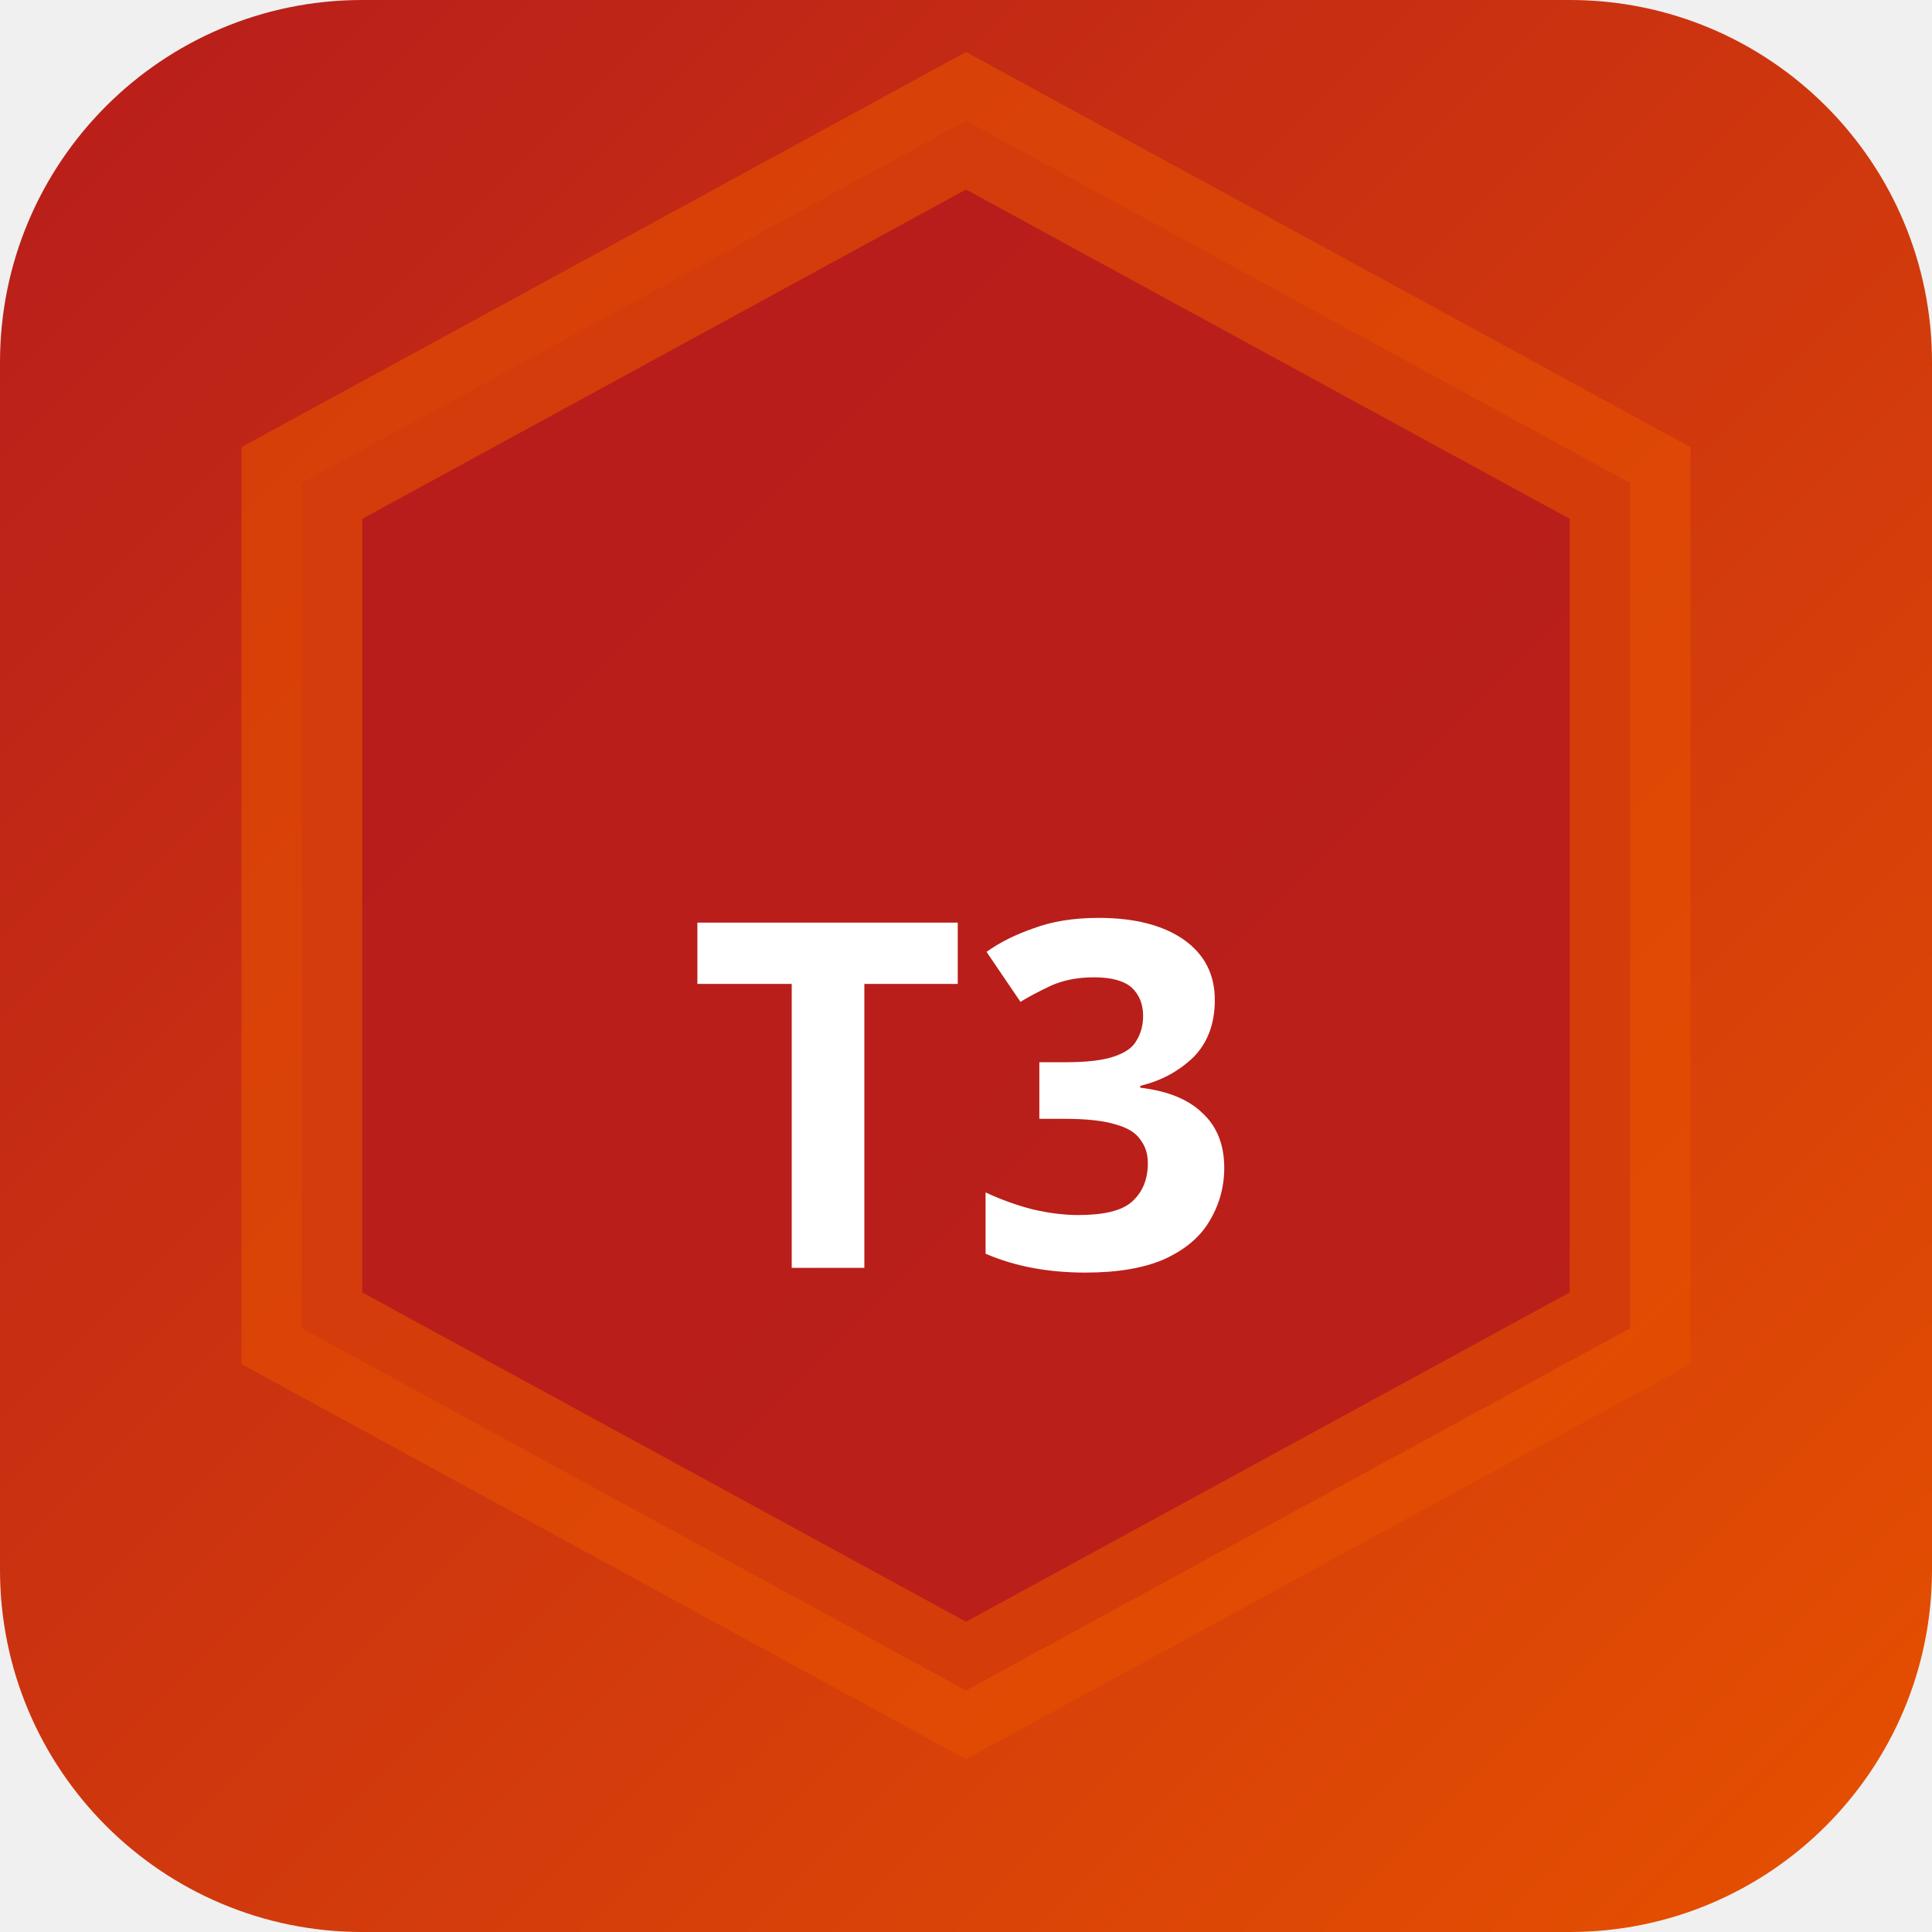
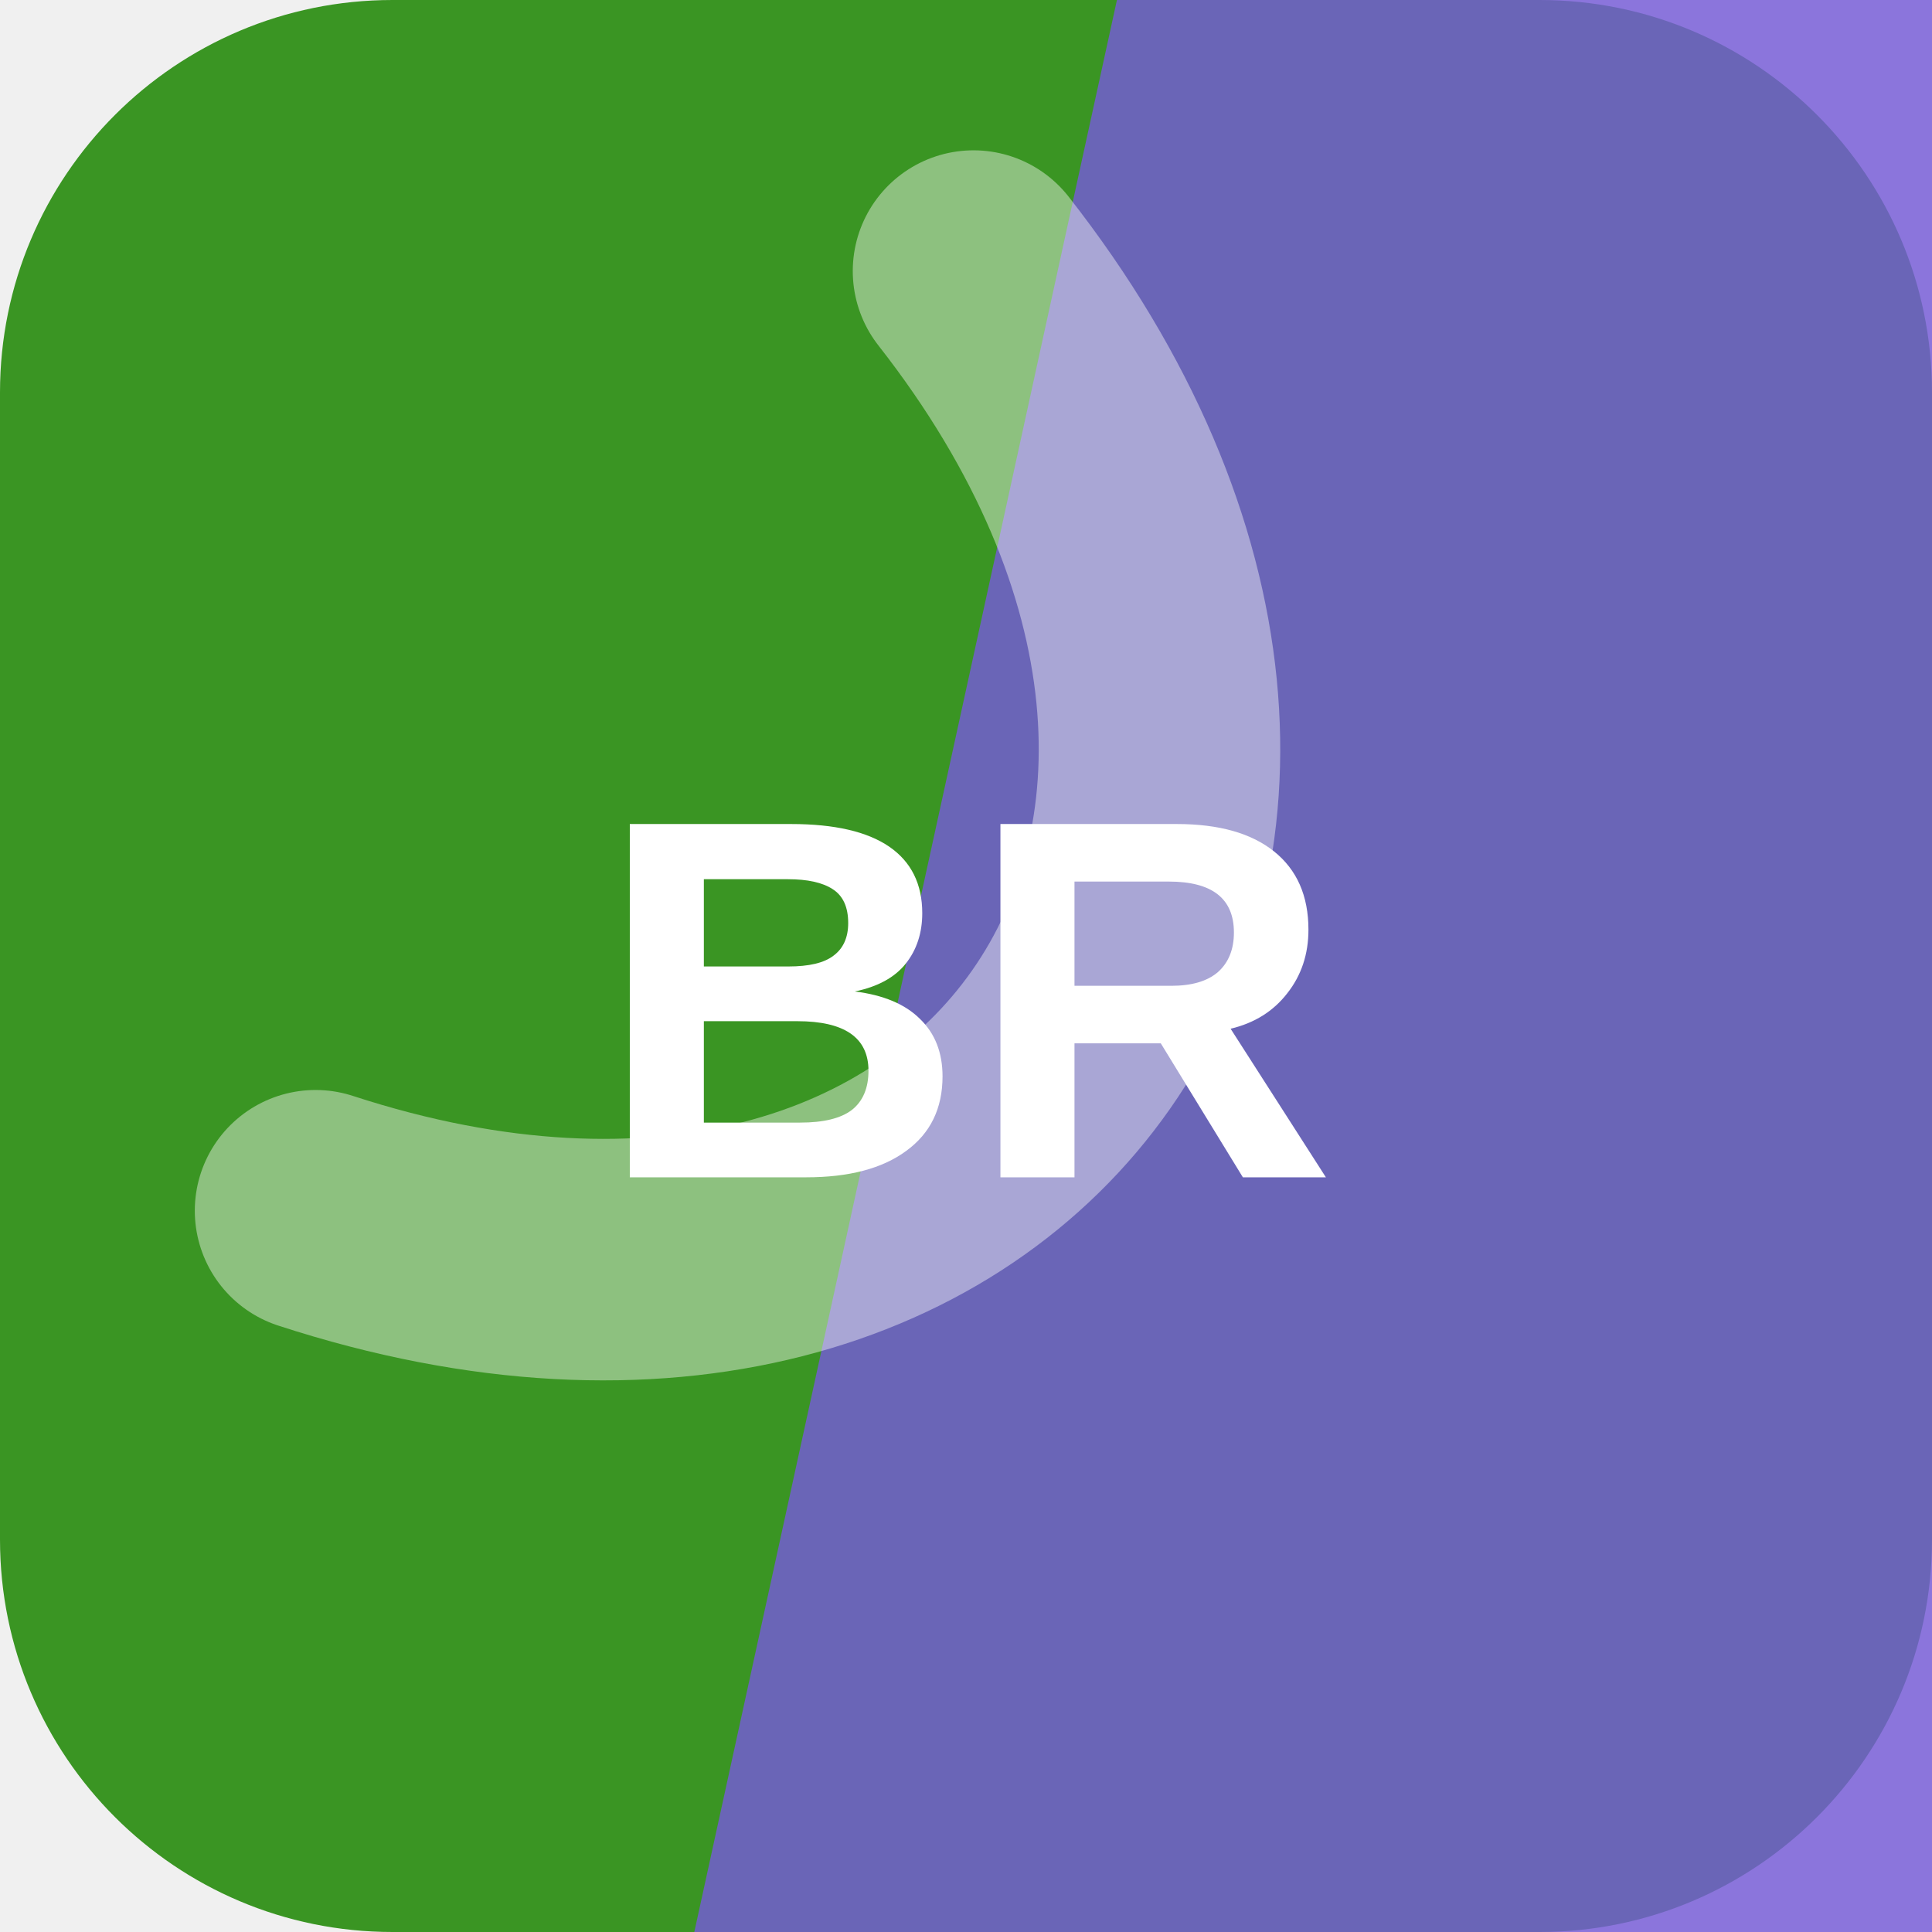
- <svg xmlns="http://www.w3.org/2000/svg" width="32" height="32" viewBox="0 0 32 32">
-   <defs>
-     <linearGradient id="bgt3b0" x1="0" y1="0" x2="1" y2="1">
-       <stop offset="0%" stop-color="#b71c1c" />
-       <stop offset="100%" stop-color="#e65100" />
-     </linearGradient>
-   </defs>
-   <rect width="32" height="32" rx="6" fill="url(#bgt3b0)" />
-   <polygon points="16,2 27,8 27,22 16,28 5,22 5,8" fill="rgba(183,28,28,0.9)" stroke="rgba(230,81,0,0.6)" stroke-width="2" />
-   <text x="16" y="21" text-anchor="middle" fill="#fff" font-size="8" font-weight="700" font-family="system-ui">T3</text>
+ <svg xmlns="http://www.w3.org/2000/svg" width="64" height="64" viewBox="0 0 64 64" role="img">
+   <rect width="64" height="64" rx="13" fill="hsl(108 62% 36%)" />
+   <path d="M37 0h27v64H23Z" fill="hsl(253 62% 60%)" opacity="0.82" />
+   <g transform="rotate(125 32 32)" opacity="0.42">
+     <path d="M13 45c7-23 31-23 38 0" fill="none" stroke="#ffffff" stroke-width="8" stroke-linecap="round" />
+   </g>
+   <text x="32" y="39" text-anchor="middle" fill="#ffffff" font-family="Arial,Helvetica,sans-serif" font-size="17" font-weight="700" letter-spacing="0">BR</text>
</svg>
